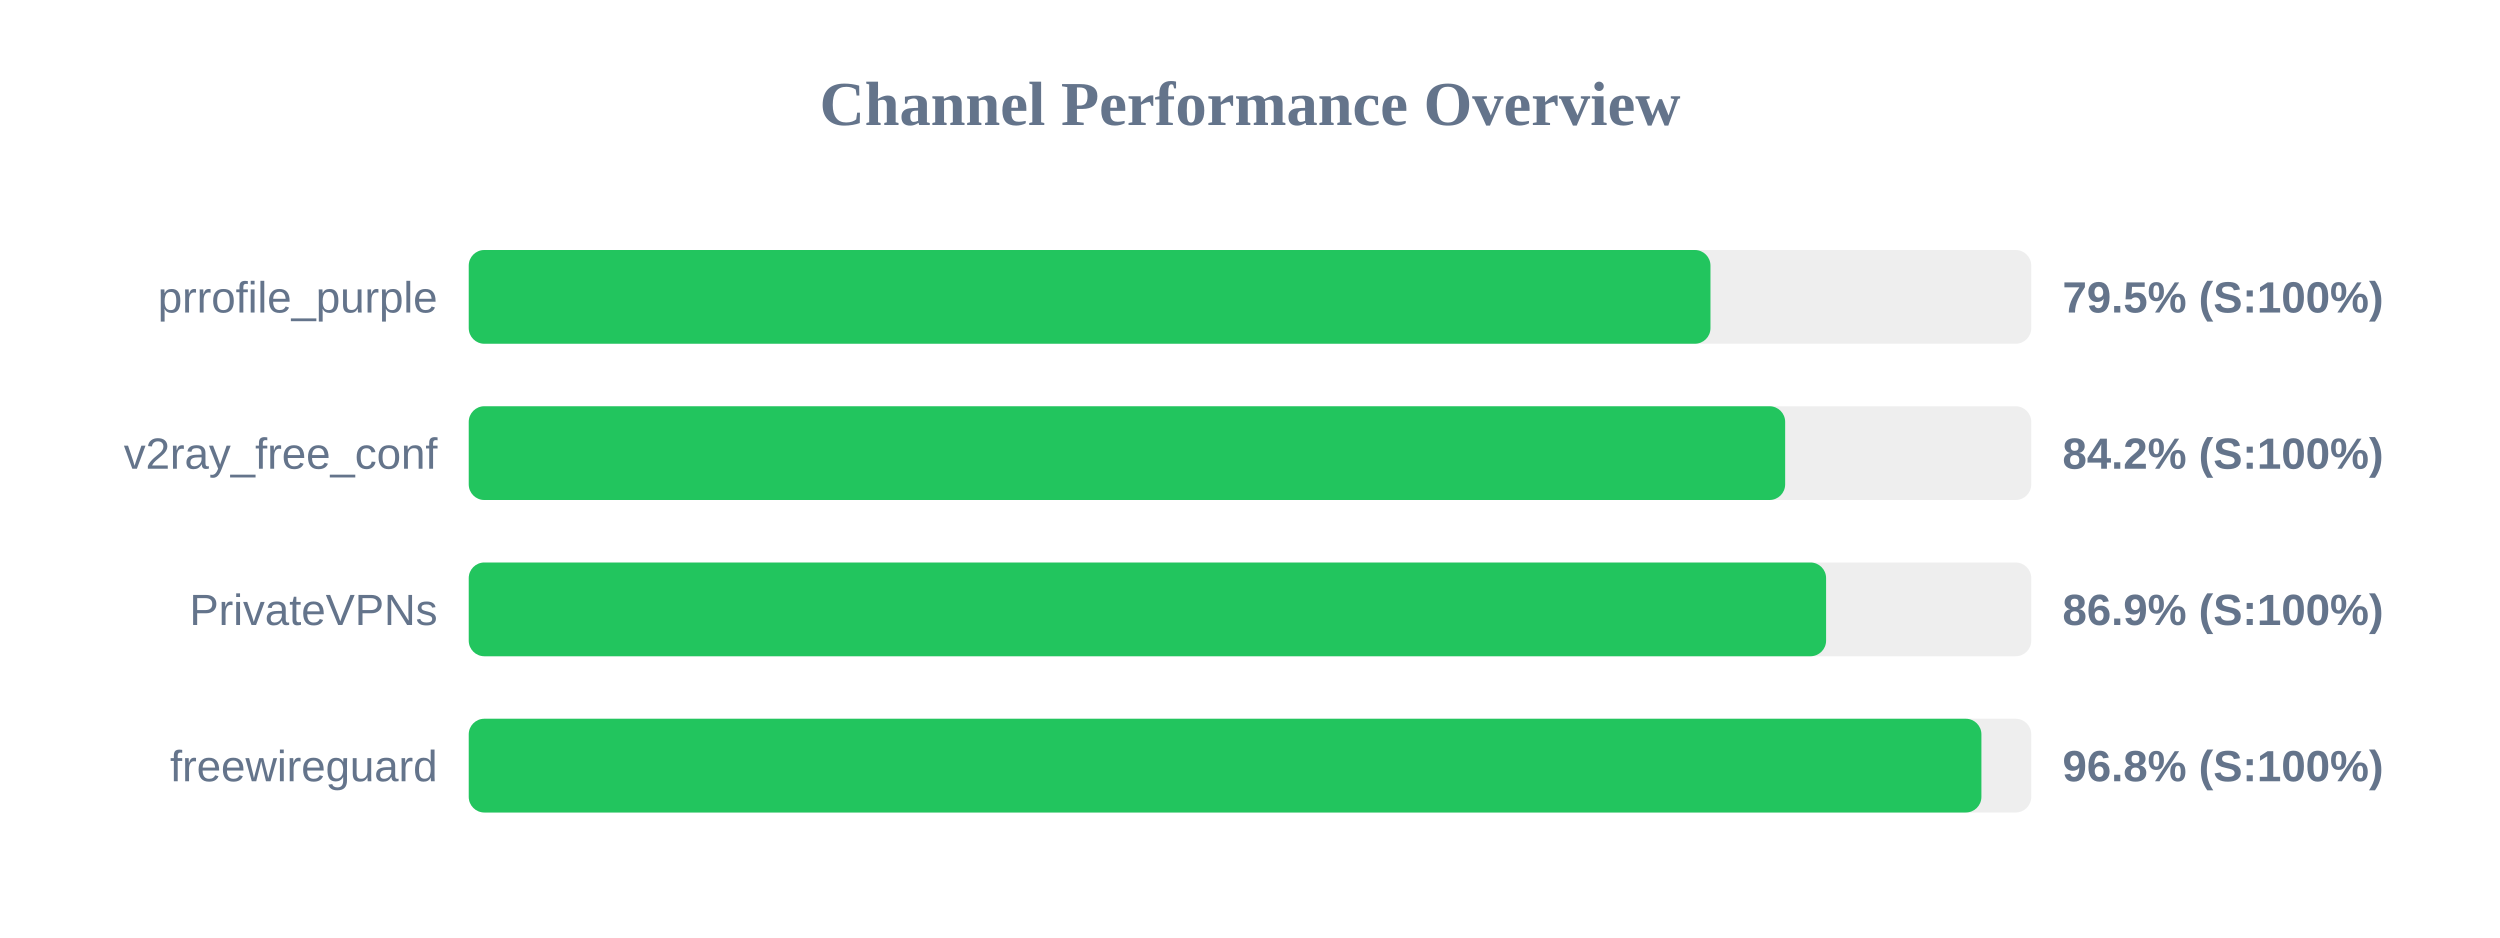
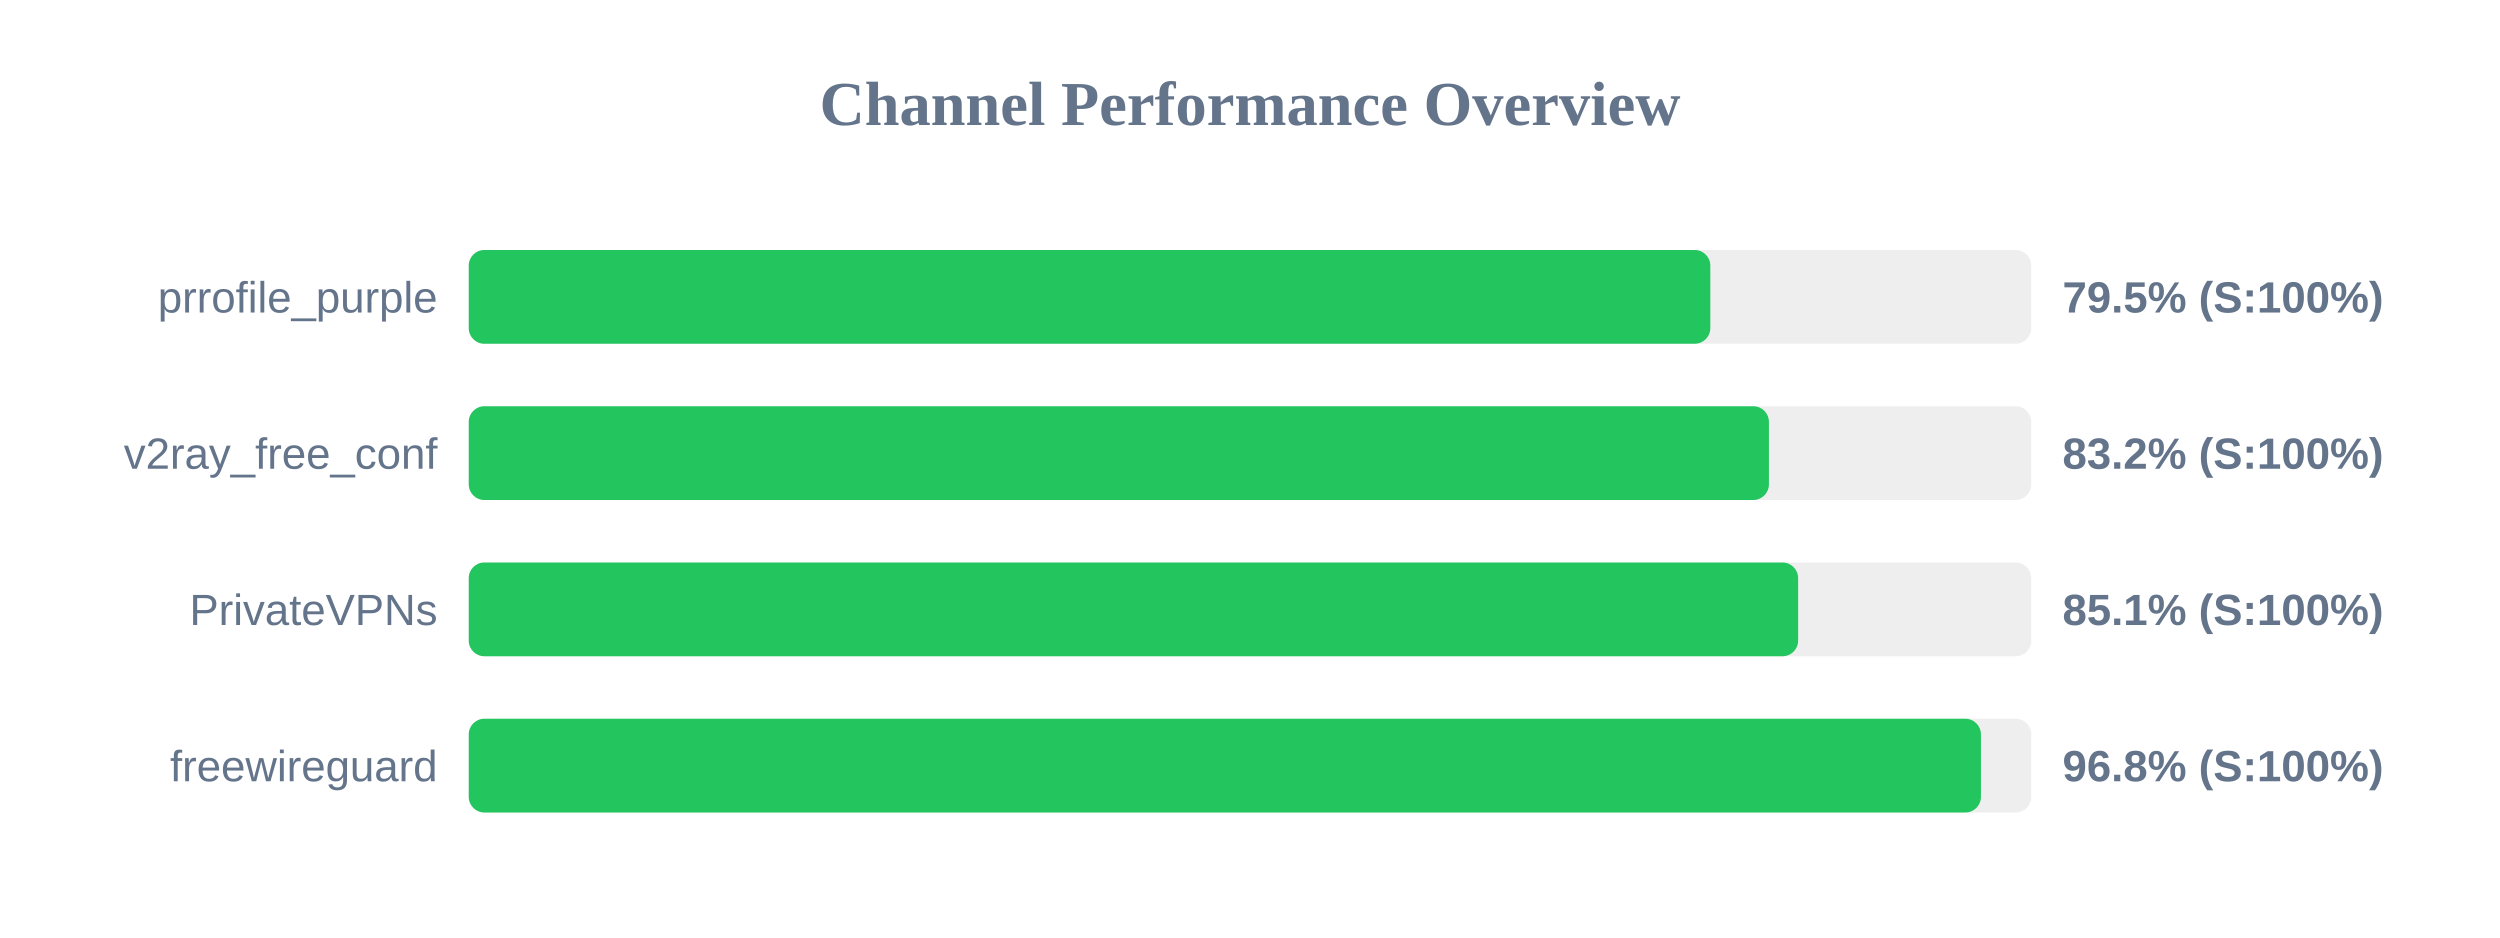
<svg xmlns="http://www.w3.org/2000/svg" width="800" height="300" version="1.1">
  <style>
        .row { font: 14px Arial; fill: #64748b; }
        .score { font: bold 14px Arial; fill: #64748b; }
    </style>
  <text x="400" y="40" text-anchor="middle" font-size="20px" font-weight="bold" fill="#64748b">Channel Performance Overview</text>
  <rect x="150" y="80" width="500" height="30" fill="#eee" rx="5" />
-   <rect x="150" y="80" width="397.35" height="30" fill="#22c55e" rx="5" />
+   <rect x="150" y="80" width="397.3" height="30" fill="#22c55e" rx="5" />
  <text x="140" y="100" text-anchor="end" class="row">prrofile_purple</text>
  <text x="660" y="100" text-anchor="start" class="score">79.5% (S:100%)</text>
  <rect x="150" y="130" width="500" height="30" fill="#eee" rx="5" />
-   <rect x="150" y="130" width="421.25" height="30" fill="#22c55e" rx="5" />
+   <rect x="150" y="130" width="416.05" height="30" fill="#22c55e" rx="5" />
  <text x="140" y="150" text-anchor="end" class="row">v2ray_free_conf</text>
-   <text x="660" y="150" text-anchor="start" class="score">84.2% (S:100%)</text>
+   <text x="660" y="150" text-anchor="start" class="score">83.2% (S:100%)</text>
  <rect x="150" y="180" width="500" height="30" fill="#eee" rx="5" />
-   <rect x="150" y="180" width="434.35" height="30" fill="#22c55e" rx="5" />
+   <rect x="150" y="180" width="425.4" height="30" fill="#22c55e" rx="5" />
  <text x="140" y="200" text-anchor="end" class="row">PrivateVPNs</text>
-   <text x="660" y="200" text-anchor="start" class="score">86.9% (S:100%)</text>
+   <text x="660" y="200" text-anchor="start" class="score">85.1% (S:100%)</text>
  <rect x="150" y="230" width="500" height="30" fill="#eee" rx="5" />
-   <rect x="150" y="230" width="484.05" height="30" fill="#22c55e" rx="5" />
+   <rect x="150" y="230" width="483.9" height="30" fill="#22c55e" rx="5" />
  <text x="140" y="250" text-anchor="end" class="row">freewireguard</text>
  <text x="660" y="250" text-anchor="start" class="score">96.8% (S:100%)</text>
</svg>
